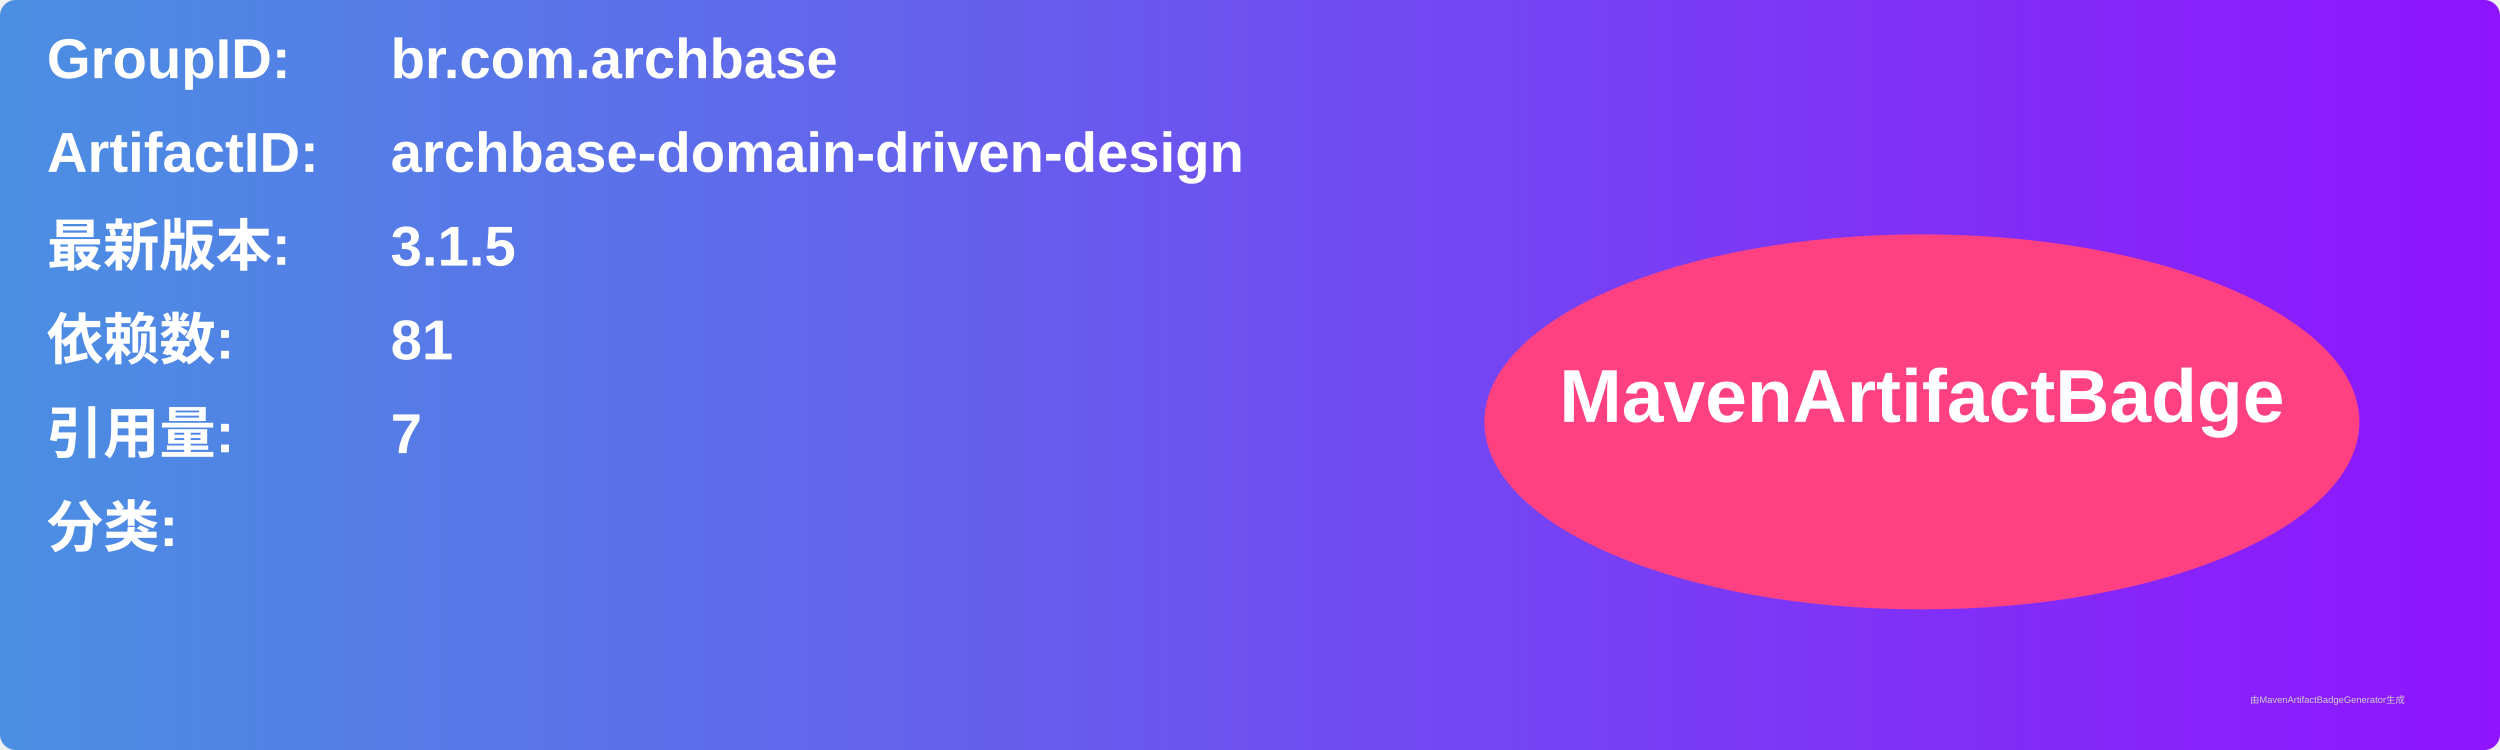
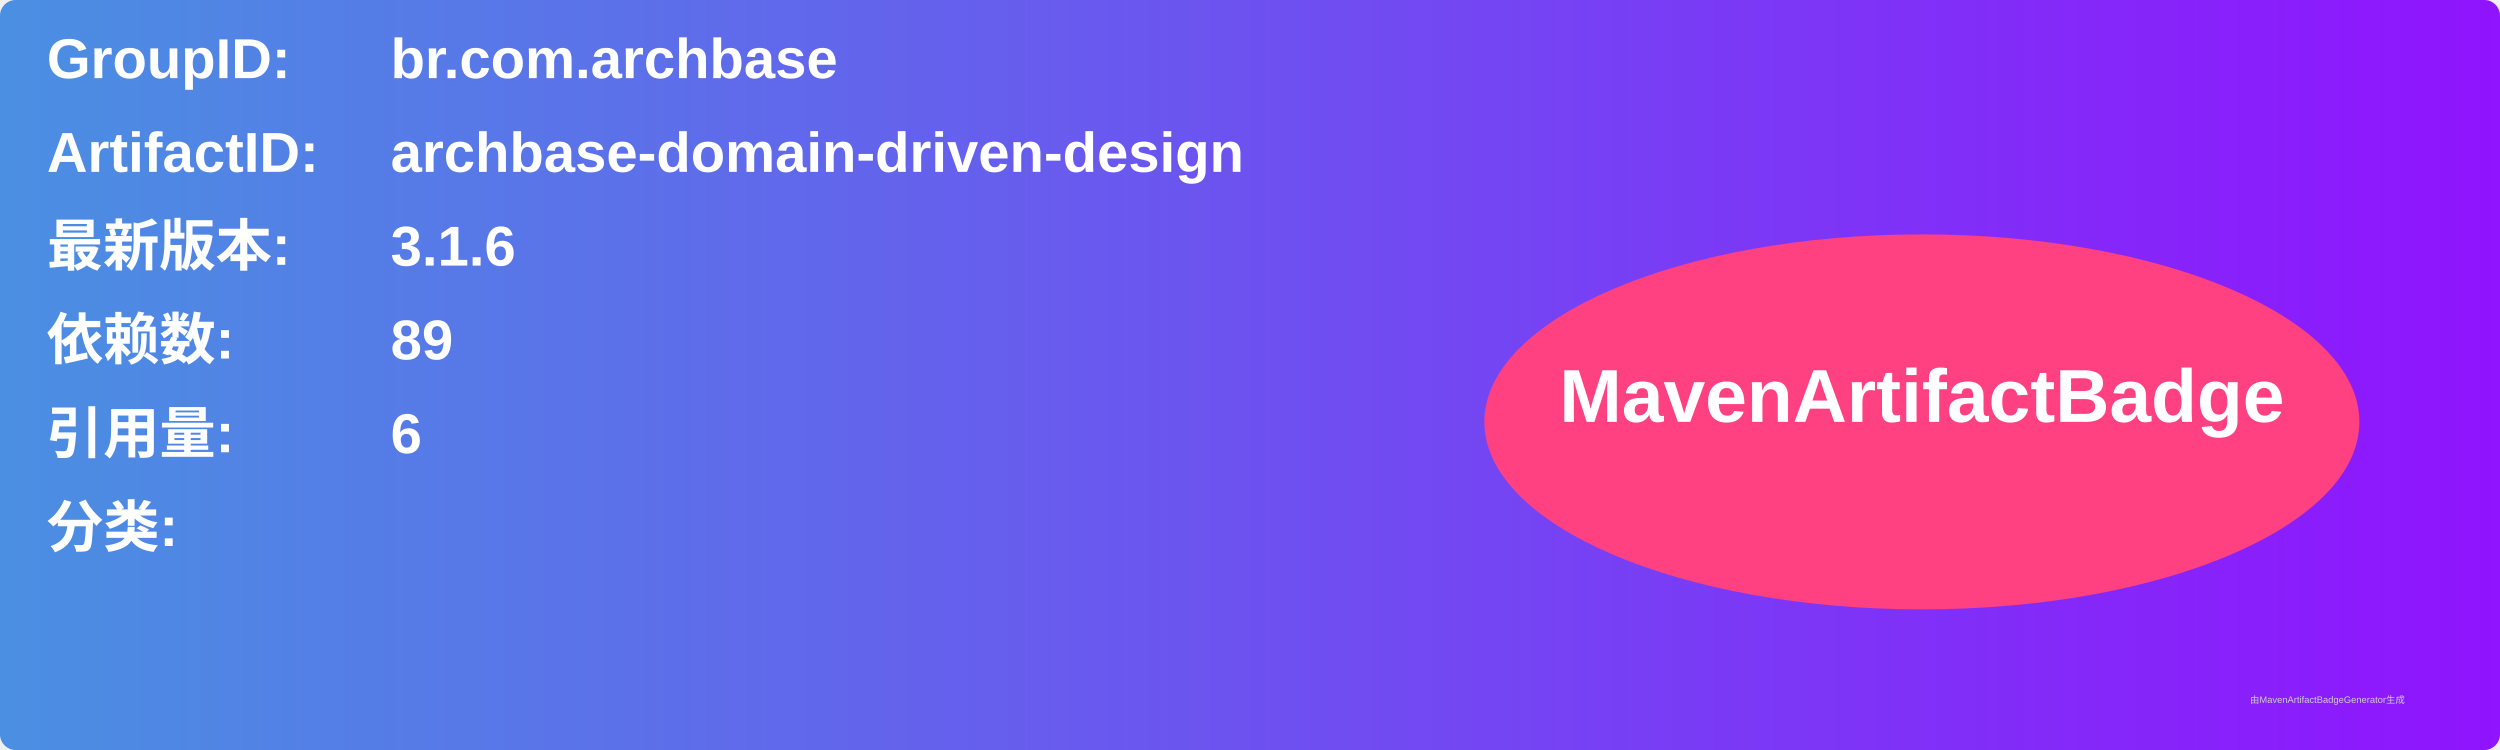
<svg xmlns="http://www.w3.org/2000/svg" width="800" height="240" viewBox="0 0 800 240">
  <linearGradient id="grad" x1="0%" y1="0%" x2="100%" y2="0%">
    <stop offset="0%" stop-color="#4a90e2" />
    <stop offset="100%" stop-color="#9013fe" />
  </linearGradient>
  <rect width="100%" height="100%" rx="5" ry="5" fill="url(#grad)" />
  <g transform="translate(15, 15)">
    <text x="0" y="10" font-family="Arial" font-size="18" fill="white" font-weight="bold" width="260">GroupID:</text>
    <text x="110" y="10" font-family="Arial" font-size="18" fill="white" font-weight="bold" width="460">br.com.archbase</text>
    <text x="0" y="40" font-family="Arial" font-size="18" fill="white" font-weight="bold" width="260">ArtifactID:</text>
    <text x="110" y="40" font-family="Arial" font-size="18" fill="white" font-weight="bold" width="460">archbase-domain-driven-design</text>
    <text x="0" y="70" font-family="Arial" font-size="18" fill="white" font-weight="bold">最新版本:</text>
    <text x="110" y="70" font-family="Arial" font-size="18" fill="white" font-weight="bold">
-       <tspan font-weight="bold">3.1.5</tspan>
+       <tspan font-weight="bold">3.1.6</tspan>
    </text>
    <text x="0" y="100" font-family="Arial" font-size="18" fill="white" font-weight="bold">依赖数: </text>
    <text x="110" y="100" font-family="Arial" font-size="18" fill="white">
-       <tspan font-weight="bold">81</tspan>
+       <tspan font-weight="bold">89</tspan>
    </text>
    <text x="0" y="130" font-family="Arial" font-size="18" fill="white" font-weight="bold">引用量: </text>
    <text x="110" y="130" font-family="Arial" font-size="18" fill="white">
-       <tspan font-weight="bold">7</tspan>
+       <tspan font-weight="bold">6</tspan>
    </text>
    <text x="0" y="160" font-family="Arial" font-size="18" fill="white" font-weight="bold">分类:</text>
    <text x="10" y="190" font-family="Arial" font-size="10" fill="white">
      <tspan font-weight="bold" />
    </text>
    <ellipse cx="600" cy="120" rx="140" ry="60" fill="#ff4081" />
    <text x="600" y="120" text-anchor="middle" font-family="Arial" font-size="24" fill="white" font-weight="bold">MavenArtifactBadge</text>
  </g>
  <text x="720" y="225" font-family="Arial" font-size="3" fill="#d0d0d0">由MavenArtifactBadgeGenerator生成</text>
</svg>
